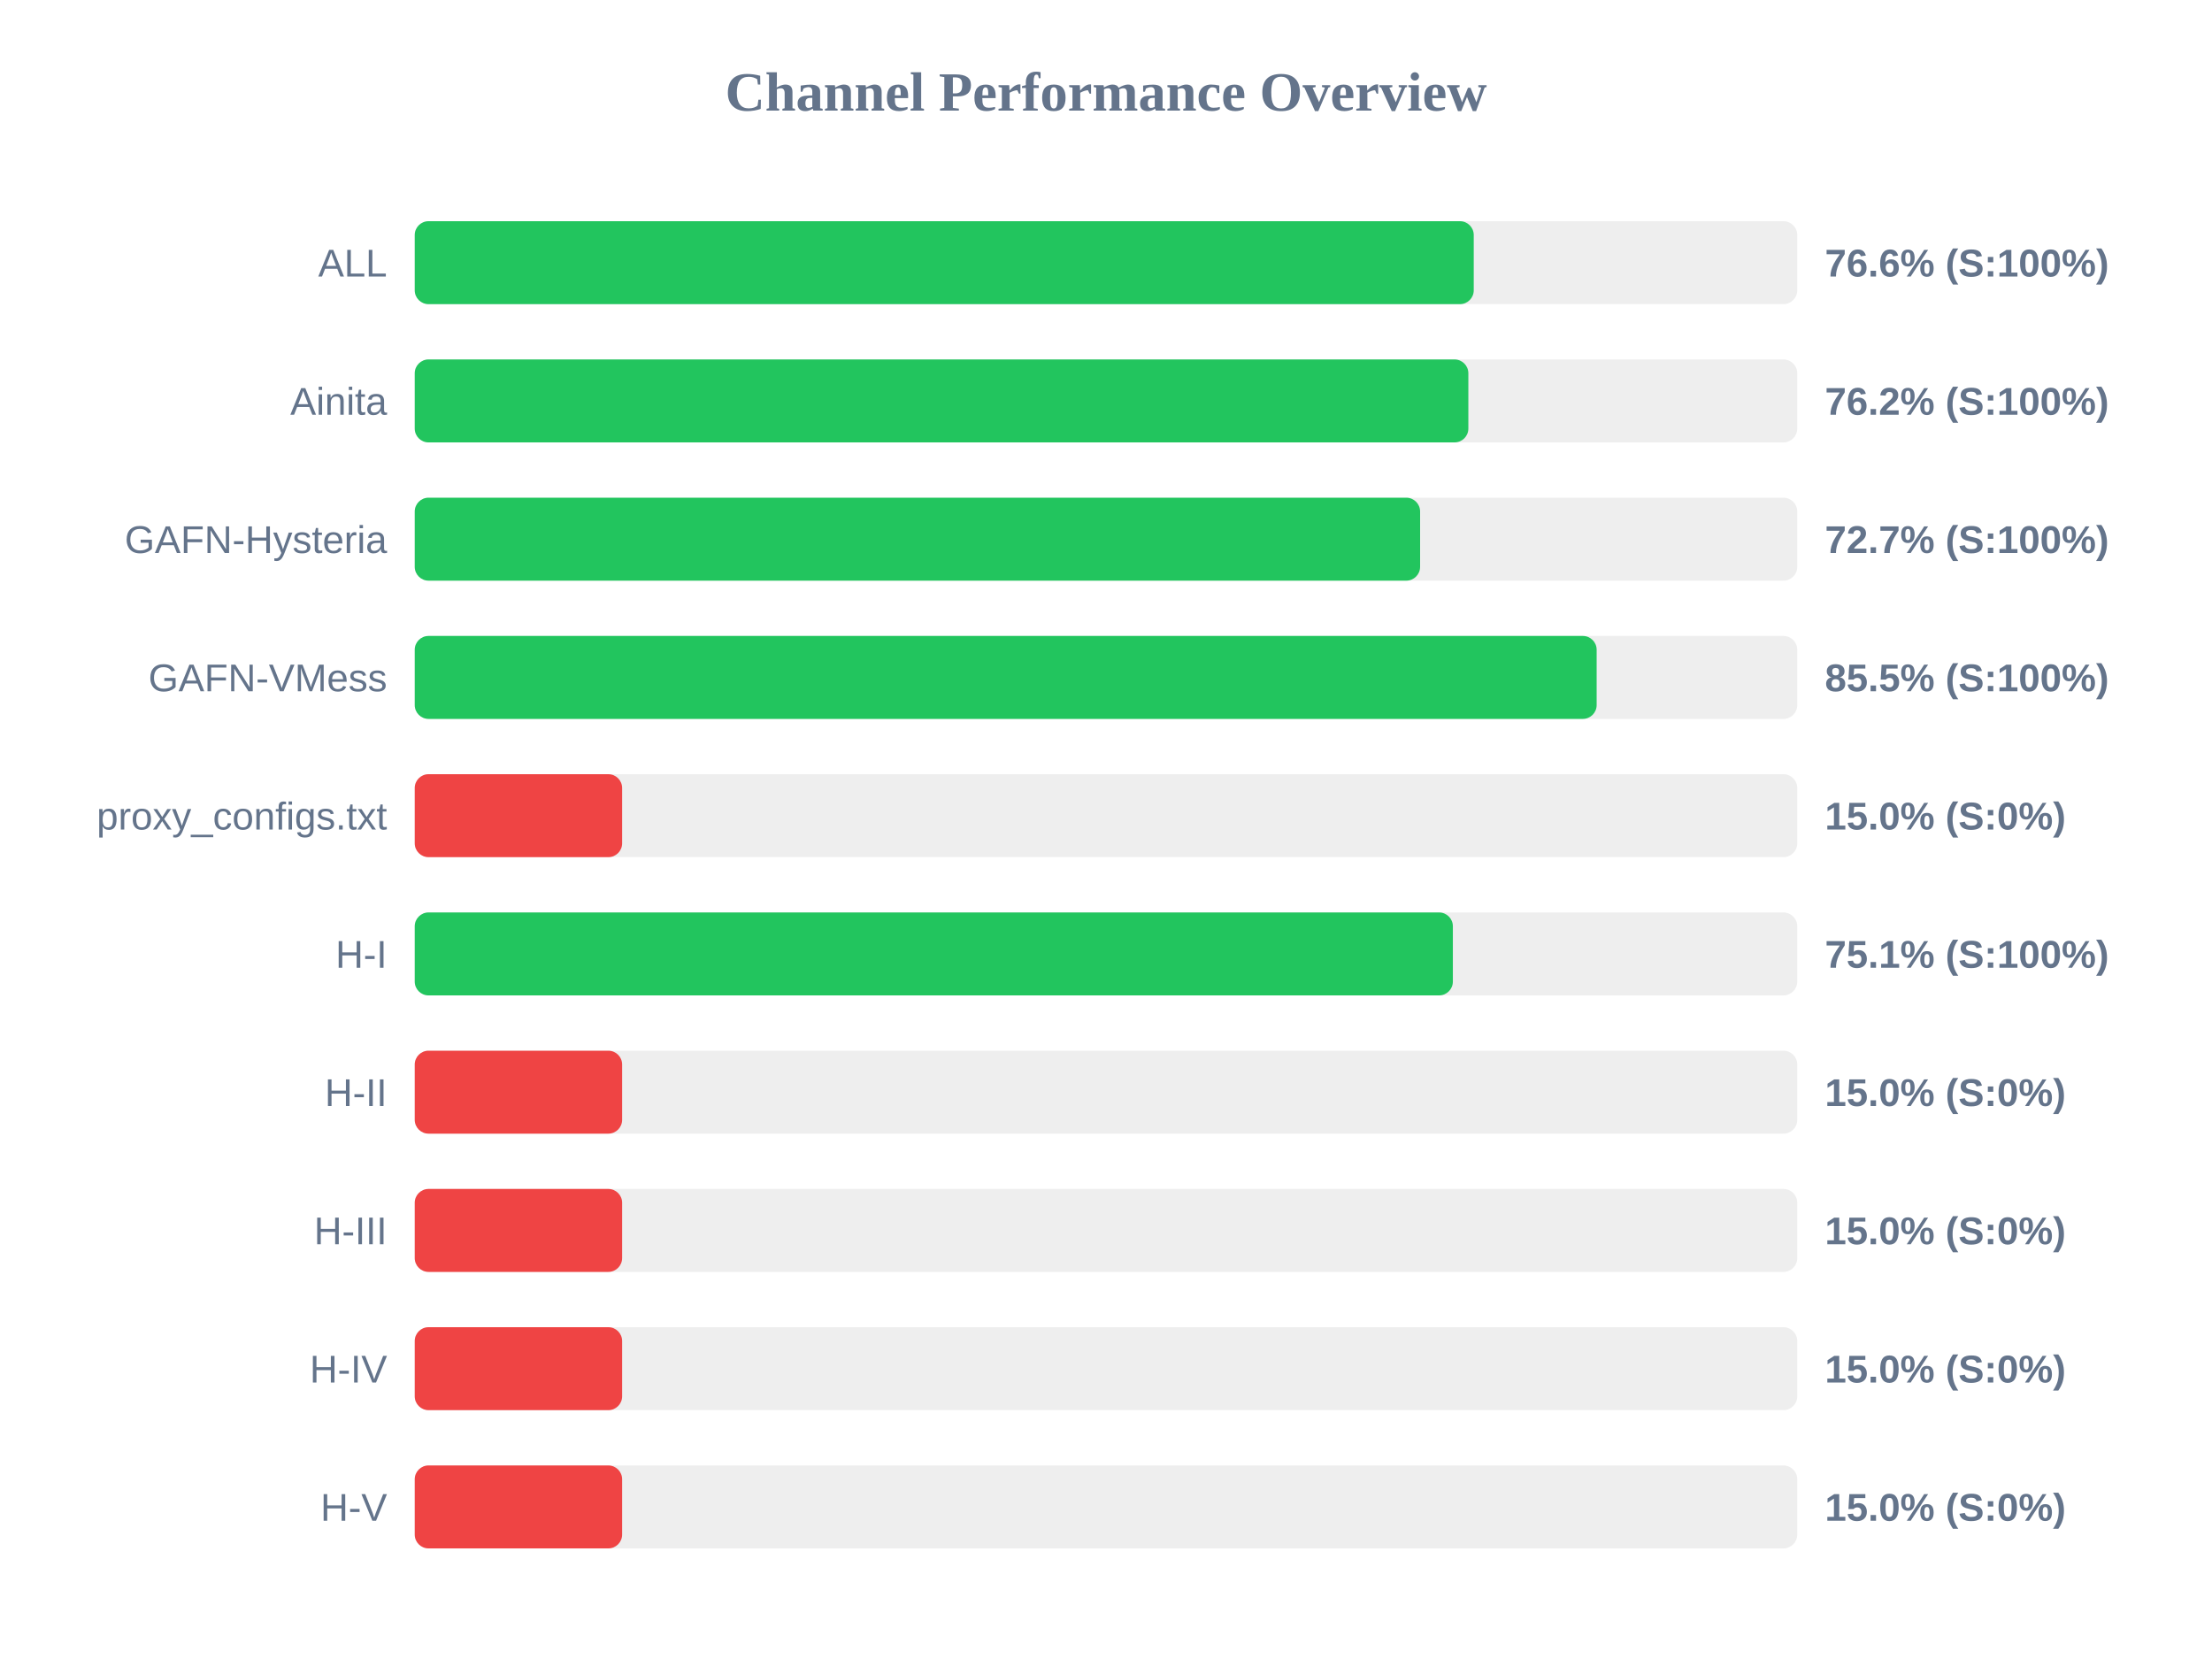
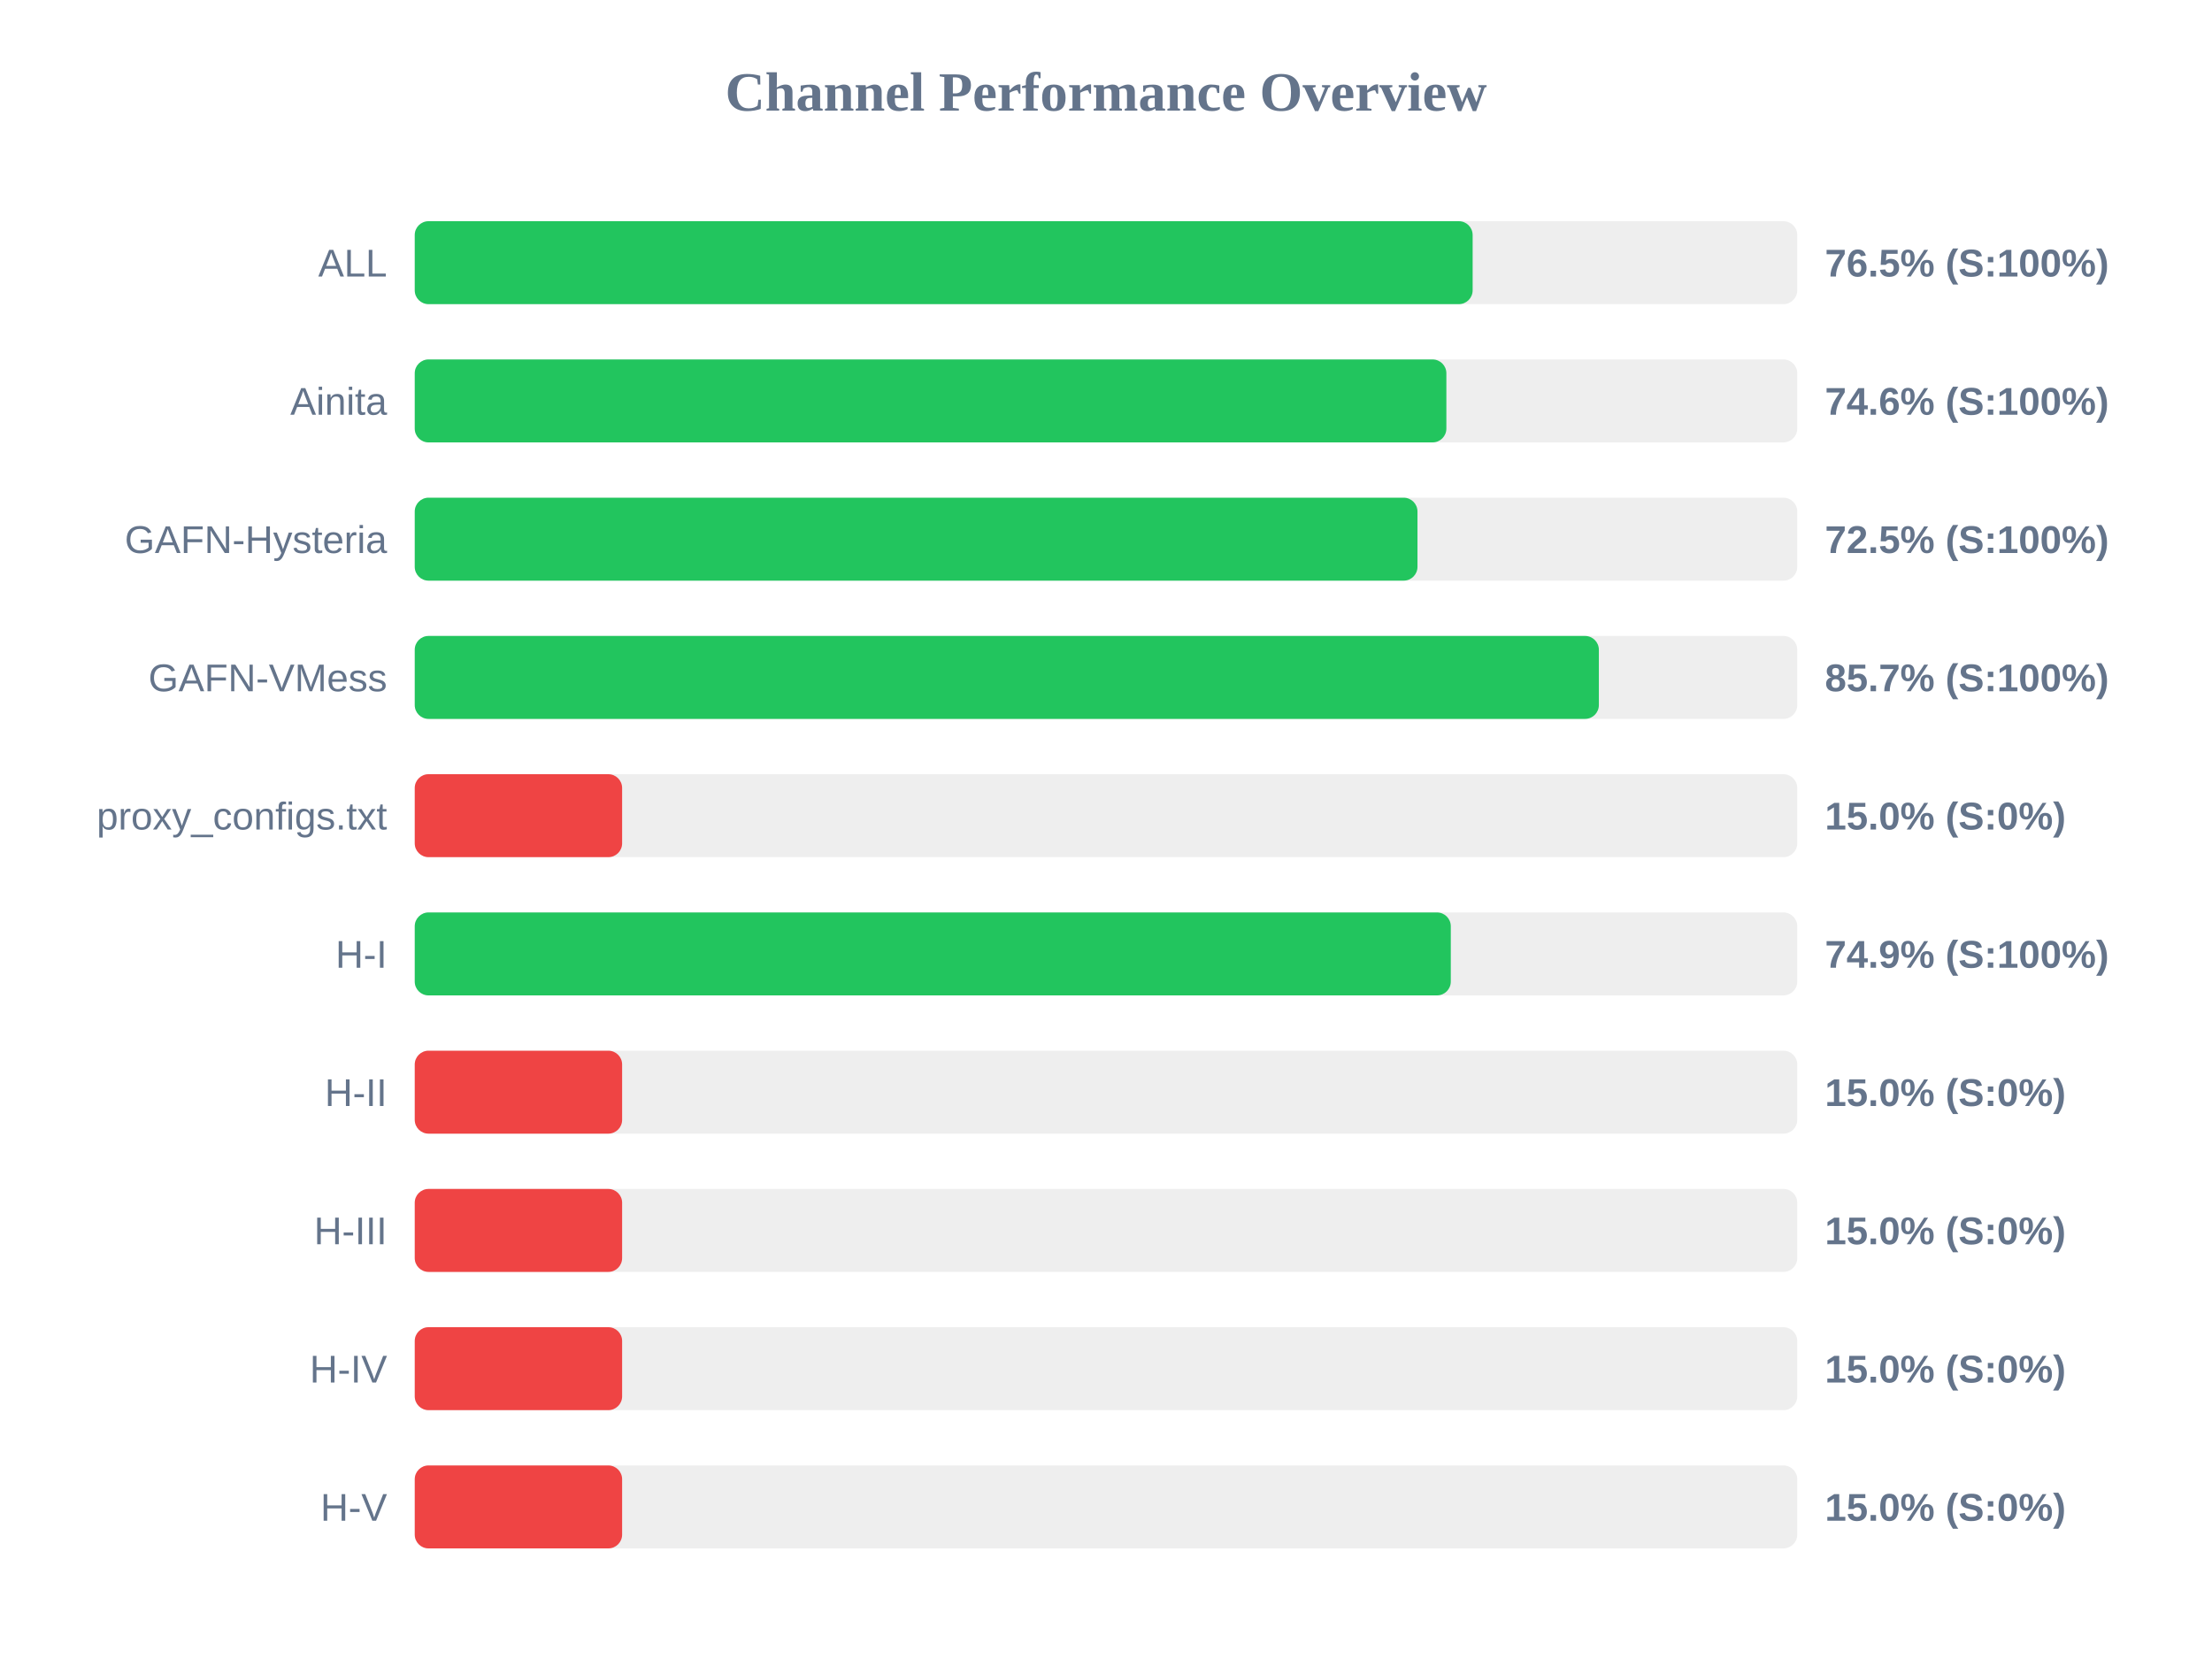
<svg xmlns="http://www.w3.org/2000/svg" width="800" height="600" version="1.1">
  <style>
        .row { font: 14px Arial; fill: #64748b; }
        .score { font: bold 14px Arial; fill: #64748b; }
    </style>
  <text x="400" y="40" text-anchor="middle" font-size="20px" font-weight="bold" fill="#64748b">Channel Performance Overview</text>
  <rect x="150" y="80" width="500" height="30" fill="#eee" rx="5" />
-   <rect x="150" y="80" width="383.0" height="30" fill="#22c55e" rx="5" />
+   <rect x="150" y="80" width="382.6" height="30" fill="#22c55e" rx="5" />
  <text x="140" y="100" text-anchor="end" class="row">ALL</text>
-   <text x="660" y="100" text-anchor="start" class="score">76.6% (S:100%)</text>
+   <text x="660" y="100" text-anchor="start" class="score">76.5% (S:100%)</text>
  <rect x="150" y="130" width="500" height="30" fill="#eee" rx="5" />
-   <rect x="150" y="130" width="381.05" height="30" fill="#22c55e" rx="5" />
+   <rect x="150" y="130" width="373.1" height="30" fill="#22c55e" rx="5" />
  <text x="140" y="150" text-anchor="end" class="row">Ainita</text>
-   <text x="660" y="150" text-anchor="start" class="score">76.2% (S:100%)</text>
+   <text x="660" y="150" text-anchor="start" class="score">74.6% (S:100%)</text>
  <rect x="150" y="180" width="500" height="30" fill="#eee" rx="5" />
-   <rect x="150" y="180" width="363.6" height="30" fill="#22c55e" rx="5" />
+   <rect x="150" y="180" width="362.65" height="30" fill="#22c55e" rx="5" />
  <text x="140" y="200" text-anchor="end" class="row">GAFN-Hysteria</text>
-   <text x="660" y="200" text-anchor="start" class="score">72.7% (S:100%)</text>
+   <text x="660" y="200" text-anchor="start" class="score">72.5% (S:100%)</text>
  <rect x="150" y="230" width="500" height="30" fill="#eee" rx="5" />
-   <rect x="150" y="230" width="427.45" height="30" fill="#22c55e" rx="5" />
+   <rect x="150" y="230" width="428.25" height="30" fill="#22c55e" rx="5" />
  <text x="140" y="250" text-anchor="end" class="row">GAFN-VMess</text>
-   <text x="660" y="250" text-anchor="start" class="score">85.5% (S:100%)</text>
+   <text x="660" y="250" text-anchor="start" class="score">85.7% (S:100%)</text>
  <rect x="150" y="280" width="500" height="30" fill="#eee" rx="5" />
  <rect x="150" y="280" width="75.0" height="30" fill="#ef4444" rx="5" />
  <text x="140" y="300" text-anchor="end" class="row">proxy_configs.txt</text>
  <text x="660" y="300" text-anchor="start" class="score">15.0% (S:0%)</text>
  <rect x="150" y="330" width="500" height="30" fill="#eee" rx="5" />
-   <rect x="150" y="330" width="375.45" height="30" fill="#22c55e" rx="5" />
+   <rect x="150" y="330" width="374.7" height="30" fill="#22c55e" rx="5" />
  <text x="140" y="350" text-anchor="end" class="row">H-I</text>
-   <text x="660" y="350" text-anchor="start" class="score">75.1% (S:100%)</text>
+   <text x="660" y="350" text-anchor="start" class="score">74.9% (S:100%)</text>
  <rect x="150" y="380" width="500" height="30" fill="#eee" rx="5" />
  <rect x="150" y="380" width="75.0" height="30" fill="#ef4444" rx="5" />
  <text x="140" y="400" text-anchor="end" class="row">H-II</text>
  <text x="660" y="400" text-anchor="start" class="score">15.0% (S:0%)</text>
  <rect x="150" y="430" width="500" height="30" fill="#eee" rx="5" />
  <rect x="150" y="430" width="75.0" height="30" fill="#ef4444" rx="5" />
  <text x="140" y="450" text-anchor="end" class="row">H-III</text>
  <text x="660" y="450" text-anchor="start" class="score">15.0% (S:0%)</text>
  <rect x="150" y="480" width="500" height="30" fill="#eee" rx="5" />
  <rect x="150" y="480" width="75.0" height="30" fill="#ef4444" rx="5" />
  <text x="140" y="500" text-anchor="end" class="row">H-IV</text>
  <text x="660" y="500" text-anchor="start" class="score">15.0% (S:0%)</text>
  <rect x="150" y="530" width="500" height="30" fill="#eee" rx="5" />
  <rect x="150" y="530" width="75.0" height="30" fill="#ef4444" rx="5" />
  <text x="140" y="550" text-anchor="end" class="row">H-V</text>
  <text x="660" y="550" text-anchor="start" class="score">15.0% (S:0%)</text>
</svg>
